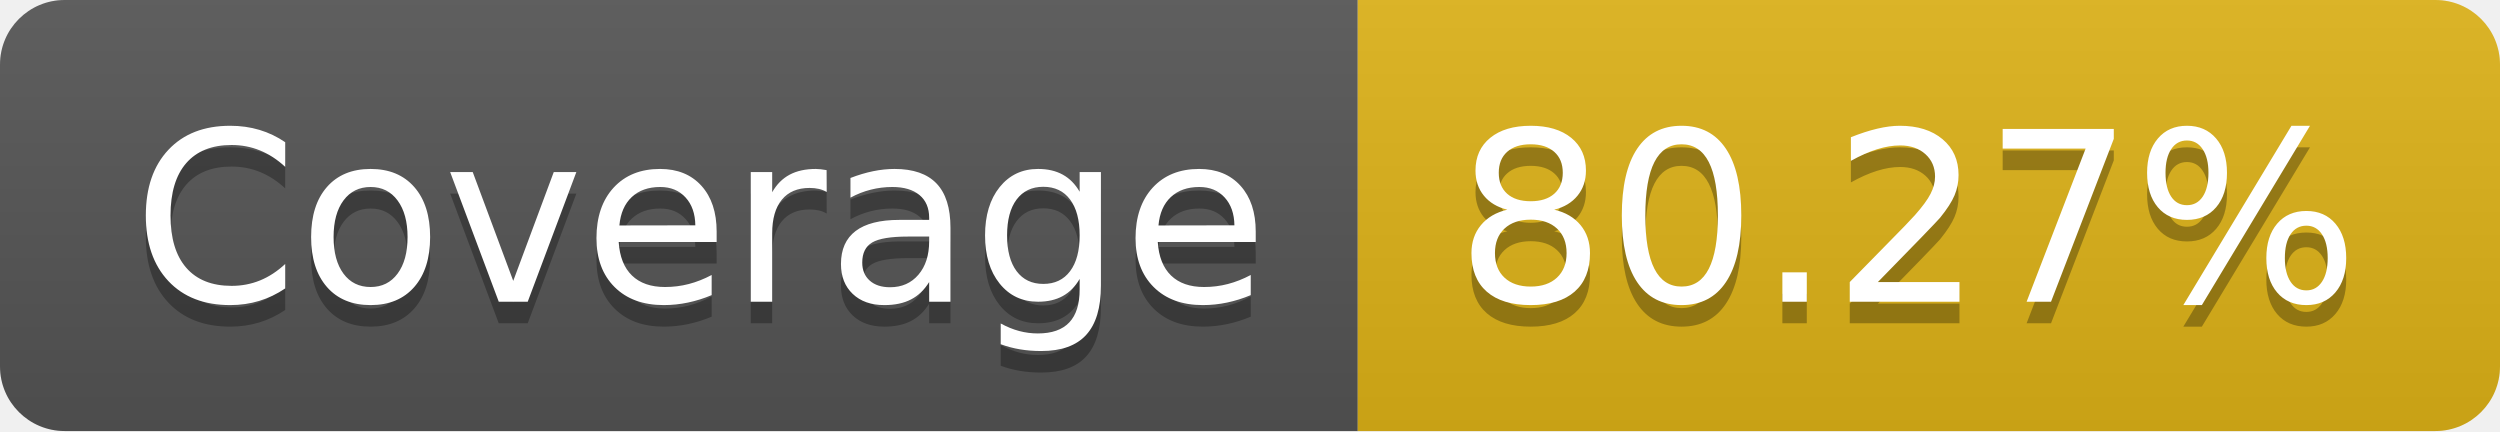
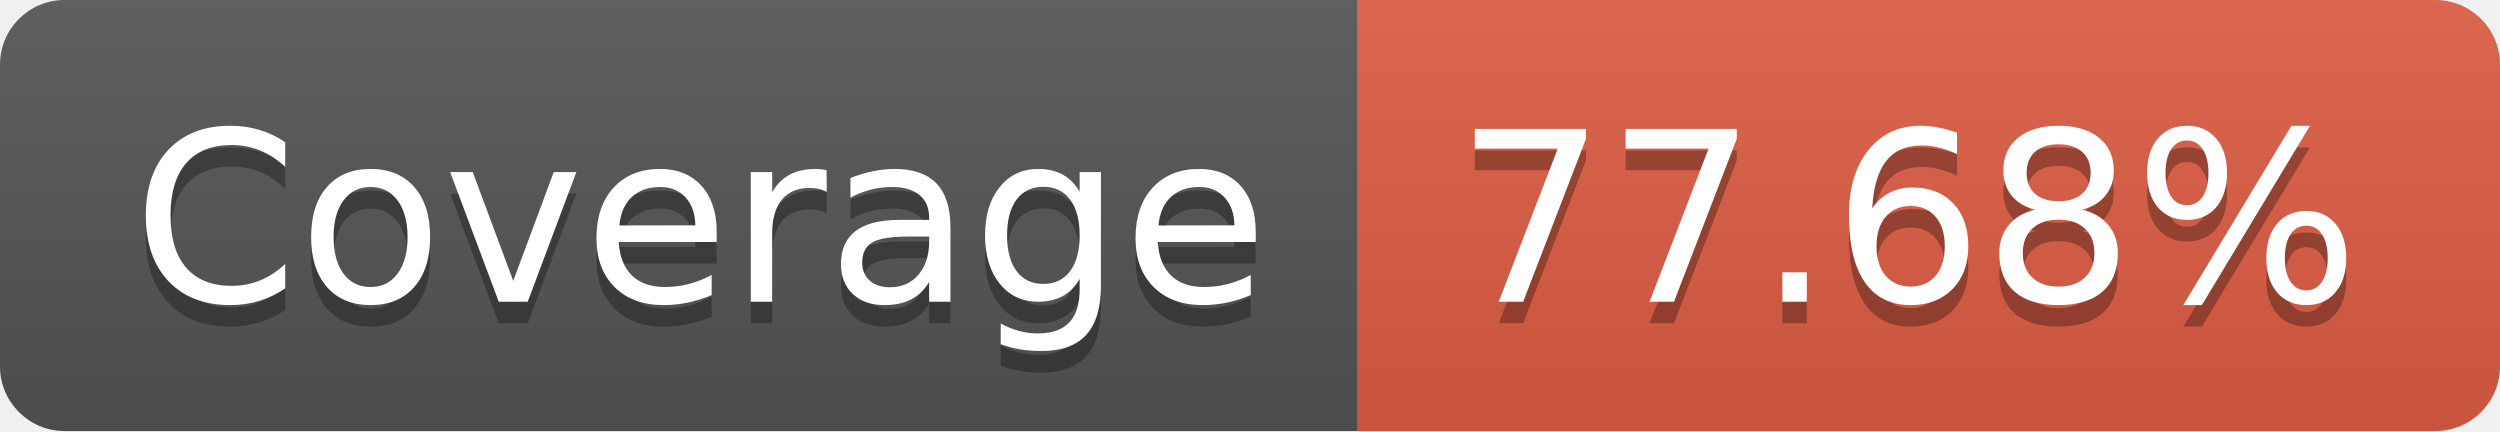
- <svg xmlns="http://www.w3.org/2000/svg" width="116" height="20" role="img" aria-label="Coverage: 80.27%">
+ <svg xmlns="http://www.w3.org/2000/svg" width="116" height="20" role="img" aria-label="Coverage: 77.68%">
  <linearGradient id="s" x2="0" y2="100%">
    <stop offset="0" stop-color="#bbb" stop-opacity=".1" />
    <stop offset="1" stop-opacity=".1" />
  </linearGradient>
  <clipPath id="r">
    <rect width="116" height="20" rx="3" fill="#fff" />
  </clipPath>
  <g clip-path="url(#r)">
    <rect width="63" height="20" fill="#555" />
-     <rect x="63" width="53" height="20" fill="#dfb317" />
+     <rect x="63" width="53" height="20" fill="#e05d44" />
    <rect width="116" height="20" fill="url(#s)" />
  </g>
  <g fill="#fff" text-anchor="middle" font-family="Verdana,Geneva,DejaVu Sans,sans-serif" text-rendering="geometricPrecision" font-size="110">
    <text aria-hidden="true" x="325" y="150" fill="#010101" fill-opacity=".3" transform="scale(.1)" textLength="530">Coverage</text>
    <text x="325" y="140" transform="scale(.1)" fill="#fff" textLength="530">Coverage</text>
-     <text aria-hidden="true" x="885" y="150" fill="#010101" fill-opacity=".3" transform="scale(.1)" textLength="430">80.27%</text>
-     <text x="885" y="140" transform="scale(.1)" fill="#fff" textLength="430">80.27%</text>
+     <text aria-hidden="true" x="885" y="150" fill="#010101" fill-opacity=".3" transform="scale(.1)" textLength="430">77.68%</text>
+     <text x="885" y="140" transform="scale(.1)" fill="#fff" textLength="430">77.68%</text>
  </g>
</svg>
